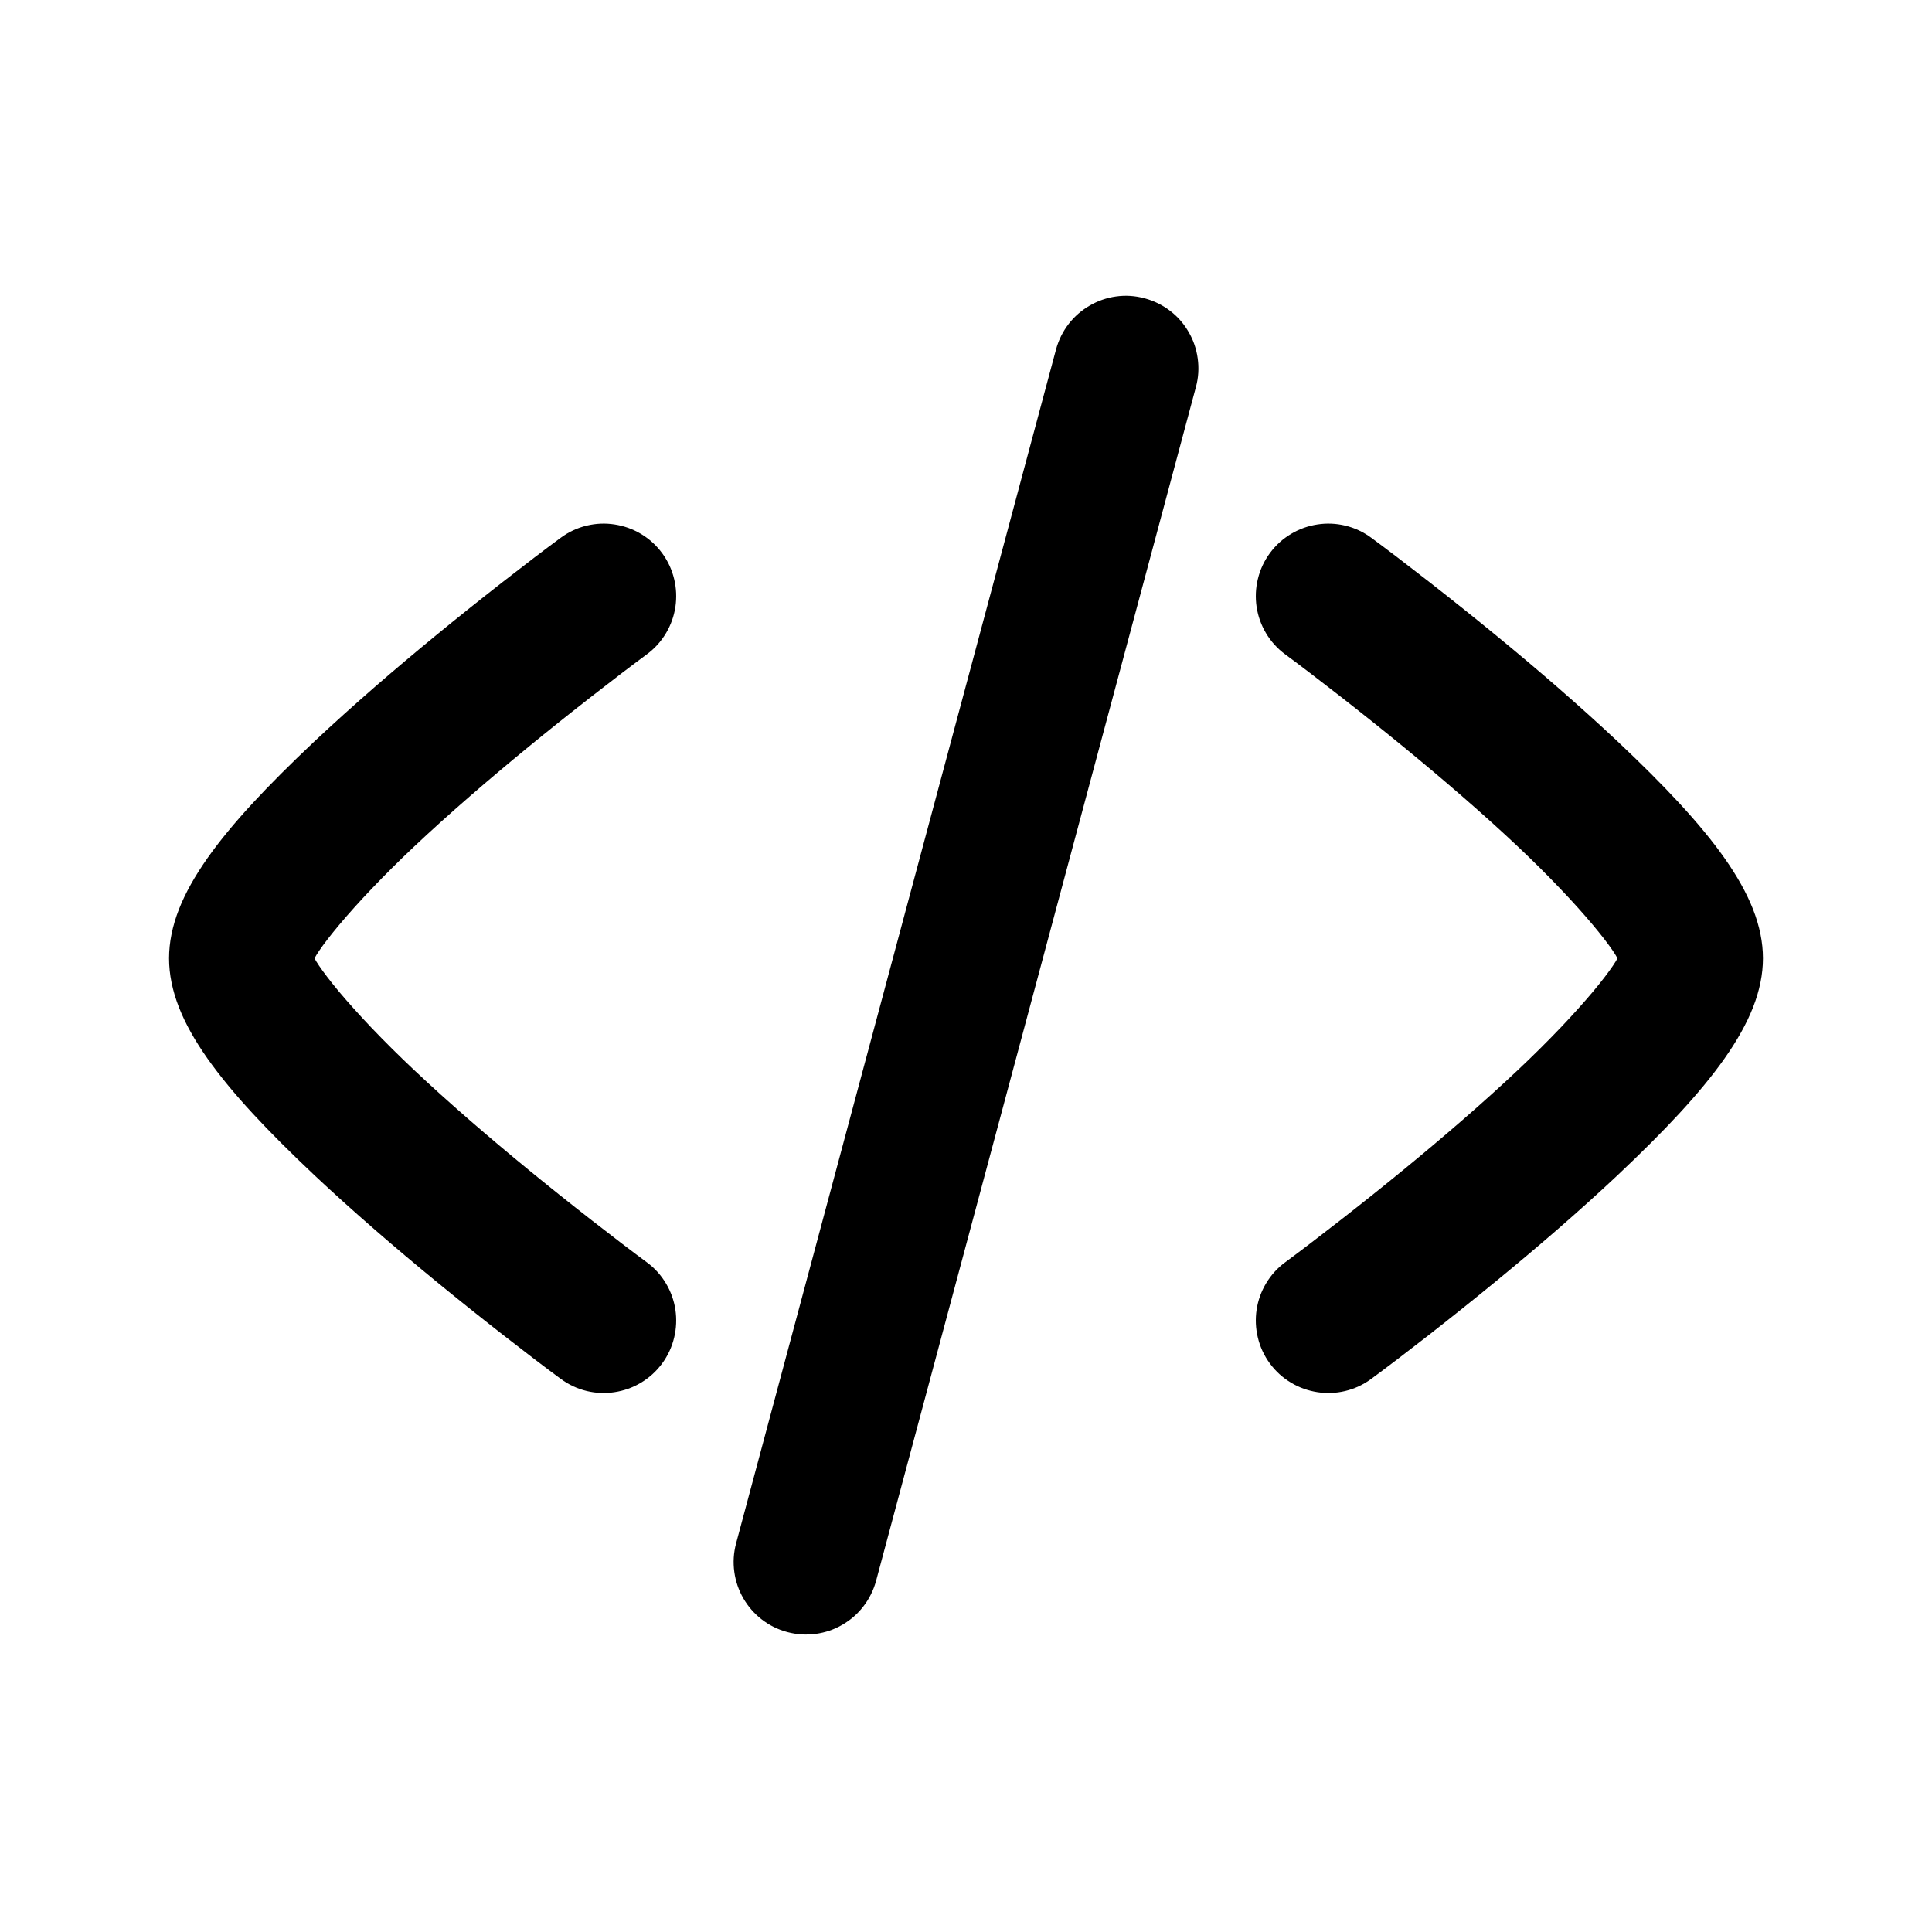
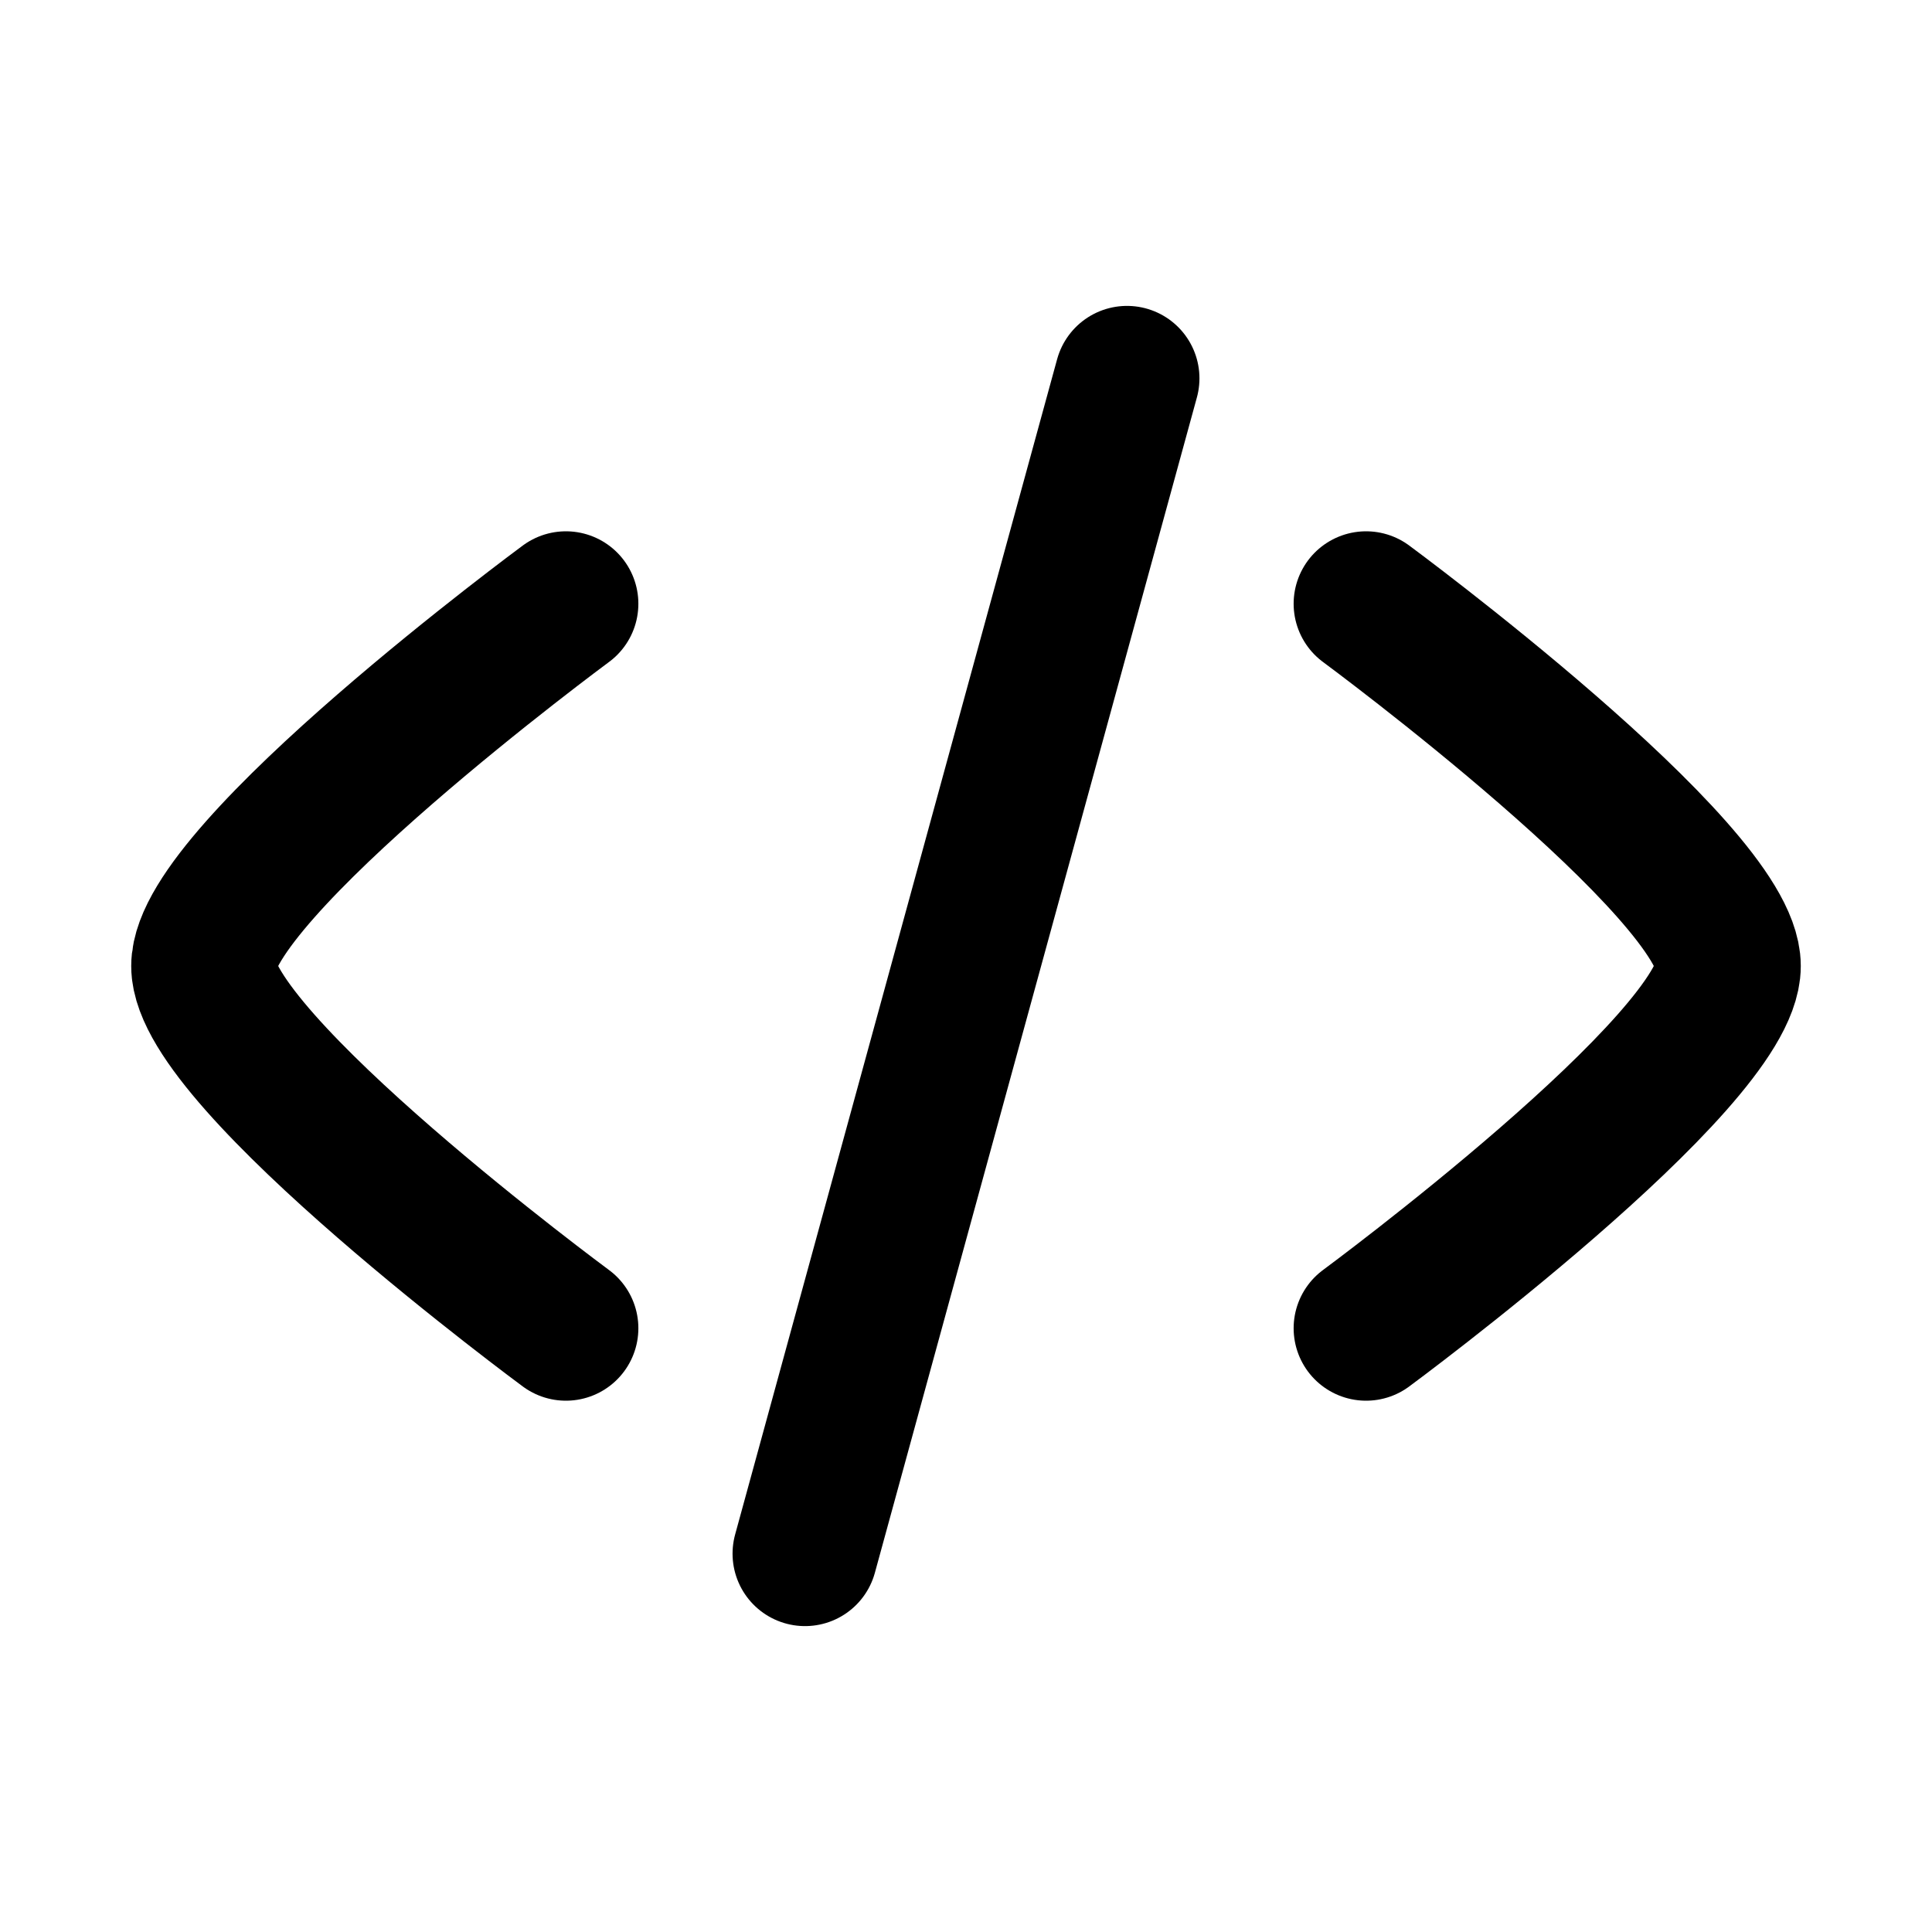
- <svg viewBox="0 0 24 24" fill="none">
-   <path d="M14.22 3.706C14.337 3.738 14.444 3.79 14.54 3.865C14.632 3.936 14.707 4.023 14.766 4.125C14.825 4.226 14.862 4.335 14.878 4.451C14.895 4.571 14.888 4.69 14.856 4.808L10.883 19.638Q10.835 19.814 10.723 19.958C10.652 20.05 10.565 20.125 10.463 20.184C10.362 20.243 10.253 20.28 10.137 20.296Q9.957 20.321 9.78 20.274Q9.604 20.227 9.46 20.115Q9.322 20.007 9.234 19.855Q9.146 19.702 9.122 19.528Q9.097 19.348 9.144 19.172L13.118 4.342C13.15 4.224 13.203 4.118 13.277 4.022C13.349 3.93 13.435 3.855 13.537 3.796C13.639 3.737 13.747 3.699 13.863 3.683C13.983 3.666 14.102 3.674 14.22 3.706ZM6.966 6.68Q7.114 6.571 7.29 6.529C7.404 6.502 7.519 6.497 7.635 6.515C7.751 6.533 7.859 6.571 7.96 6.631C8.064 6.693 8.152 6.772 8.225 6.871C8.297 6.969 8.347 7.077 8.375 7.195C8.402 7.308 8.407 7.423 8.39 7.54Q8.363 7.714 8.274 7.864Q8.181 8.021 8.034 8.129Q7.763 8.329 7.351 8.65Q6.525 9.294 5.84 9.889Q5.459 10.22 5.143 10.518Q4.862 10.783 4.612 11.046C4.462 11.203 4.329 11.352 4.212 11.491C4.106 11.618 4.023 11.725 3.964 11.812C3.939 11.849 3.92 11.88 3.907 11.905C3.92 11.929 3.939 11.96 3.964 11.997C4.023 12.084 4.105 12.191 4.211 12.318Q4.387 12.527 4.611 12.763Q4.862 13.026 5.143 13.291Q5.459 13.589 5.84 13.92Q6.525 14.515 7.351 15.159Q7.763 15.48 8.034 15.68Q8.181 15.788 8.274 15.945Q8.363 16.095 8.39 16.269C8.407 16.386 8.402 16.501 8.375 16.614C8.347 16.732 8.297 16.84 8.225 16.938C8.152 17.037 8.064 17.116 7.96 17.178C7.859 17.238 7.751 17.276 7.635 17.294C7.519 17.312 7.404 17.307 7.29 17.28Q7.114 17.238 6.966 17.129Q6.675 16.915 6.243 16.578Q5.381 15.905 4.66 15.279Q4.252 14.924 3.909 14.602Q3.457 14.176 3.142 13.835C2.913 13.588 2.726 13.359 2.578 13.15C2.42 12.926 2.302 12.715 2.224 12.516Q2.1 12.2 2.1 11.905Q2.1 11.609 2.224 11.293Q2.342 10.994 2.578 10.659Q2.799 10.345 3.142 9.974Q3.457 9.633 3.909 9.207Q4.252 8.885 4.66 8.53Q5.381 7.904 6.243 7.231Q6.675 6.894 6.966 6.68ZM15.966 8.129Q15.819 8.021 15.726 7.864Q15.637 7.714 15.61 7.54C15.593 7.423 15.598 7.308 15.625 7.195C15.653 7.077 15.703 6.969 15.775 6.871C15.848 6.772 15.936 6.693 16.04 6.631C16.141 6.571 16.249 6.533 16.365 6.515C16.481 6.497 16.596 6.502 16.71 6.529Q16.886 6.571 17.034 6.68Q17.325 6.894 17.757 7.231Q18.619 7.904 19.34 8.53Q19.748 8.885 20.091 9.207Q20.543 9.633 20.858 9.974Q21.201 10.345 21.422 10.659Q21.658 10.994 21.776 11.293Q21.9 11.609 21.9 11.905Q21.9 12.2 21.776 12.516Q21.658 12.815 21.422 13.15Q21.201 13.464 20.858 13.835Q20.543 14.176 20.091 14.602Q19.748 14.924 19.34 15.279Q18.619 15.904 17.757 16.578Q17.325 16.915 17.034 17.129Q16.886 17.238 16.71 17.28C16.596 17.307 16.481 17.312 16.365 17.294C16.249 17.276 16.141 17.238 16.04 17.178C15.936 17.116 15.848 17.037 15.775 16.938C15.703 16.84 15.653 16.732 15.625 16.614C15.598 16.501 15.593 16.386 15.61 16.269Q15.637 16.095 15.726 15.945Q15.819 15.788 15.966 15.68Q16.237 15.48 16.649 15.159Q17.475 14.515 18.16 13.92Q18.541 13.589 18.857 13.291Q19.138 13.026 19.389 12.763Q19.613 12.527 19.789 12.318C19.895 12.191 19.977 12.084 20.036 11.997C20.061 11.96 20.08 11.929 20.093 11.905C20.08 11.88 20.061 11.849 20.036 11.812C19.977 11.725 19.894 11.618 19.788 11.491C19.671 11.352 19.538 11.203 19.388 11.046Q19.138 10.783 18.857 10.518Q18.541 10.22 18.16 9.889Q17.475 9.294 16.649 8.65Q16.237 8.329 15.966 8.129Z" fill="currentColor" fill-rule="evenodd" clip-rule="evenodd" />
+ <svg viewBox="0 0 24 24" fill="none" stroke-width="1.8" stroke-linecap="round" stroke-linejoin="round">
+   <path d="M7.03 7.5C7.03 7.5 2.53 10.82 2.53 12C2.53 13.18 7.03 16.5 7.03 16.5M16.97 7.5C16.97 7.5 21.47 10.82 21.47 12C21.47 13.18 16.97 16.5 16.97 16.5M14 4.7L10 19.3" stroke="currentColor" />
</svg>
